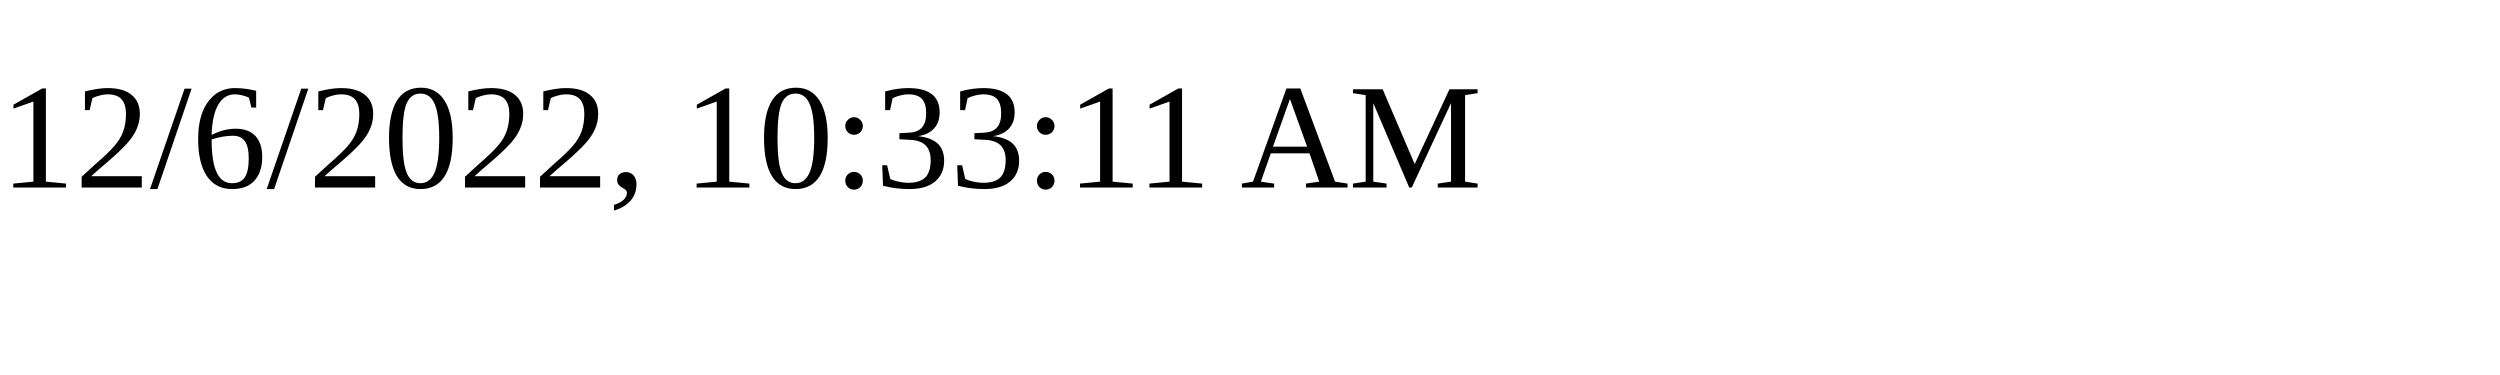
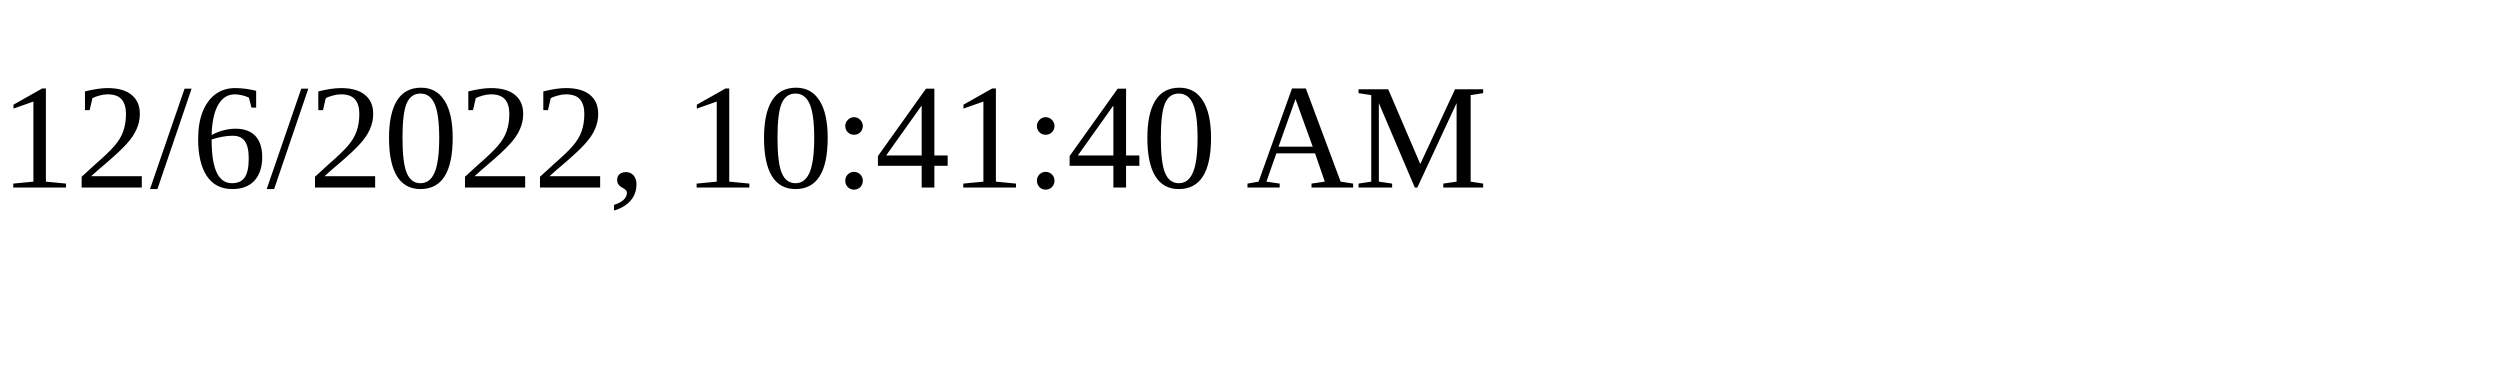
<svg xmlns="http://www.w3.org/2000/svg" height="30" width="200">
-   <text x="0" y="15">12/6/2022, 10:33:11 AM</text>
+   <text x="0" y="15">12/6/2022, 10:41:40 AM</text>
</svg>
